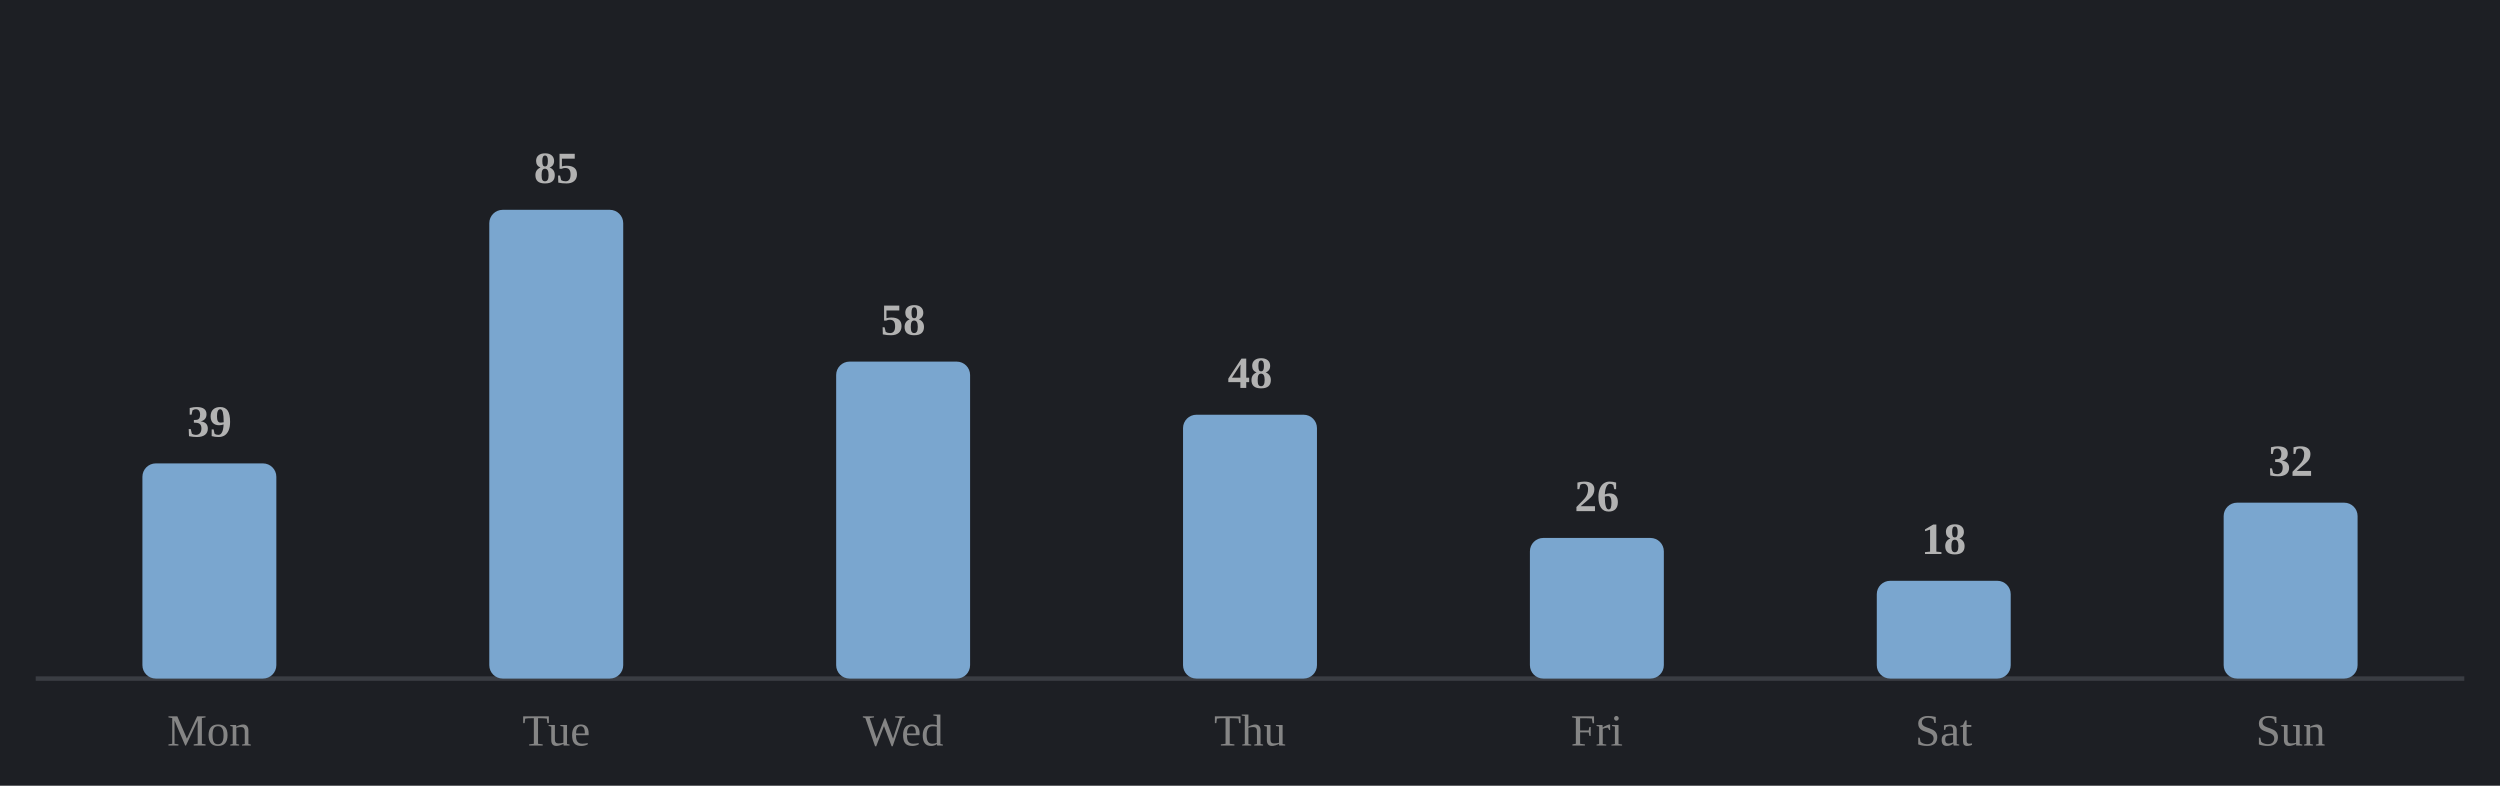
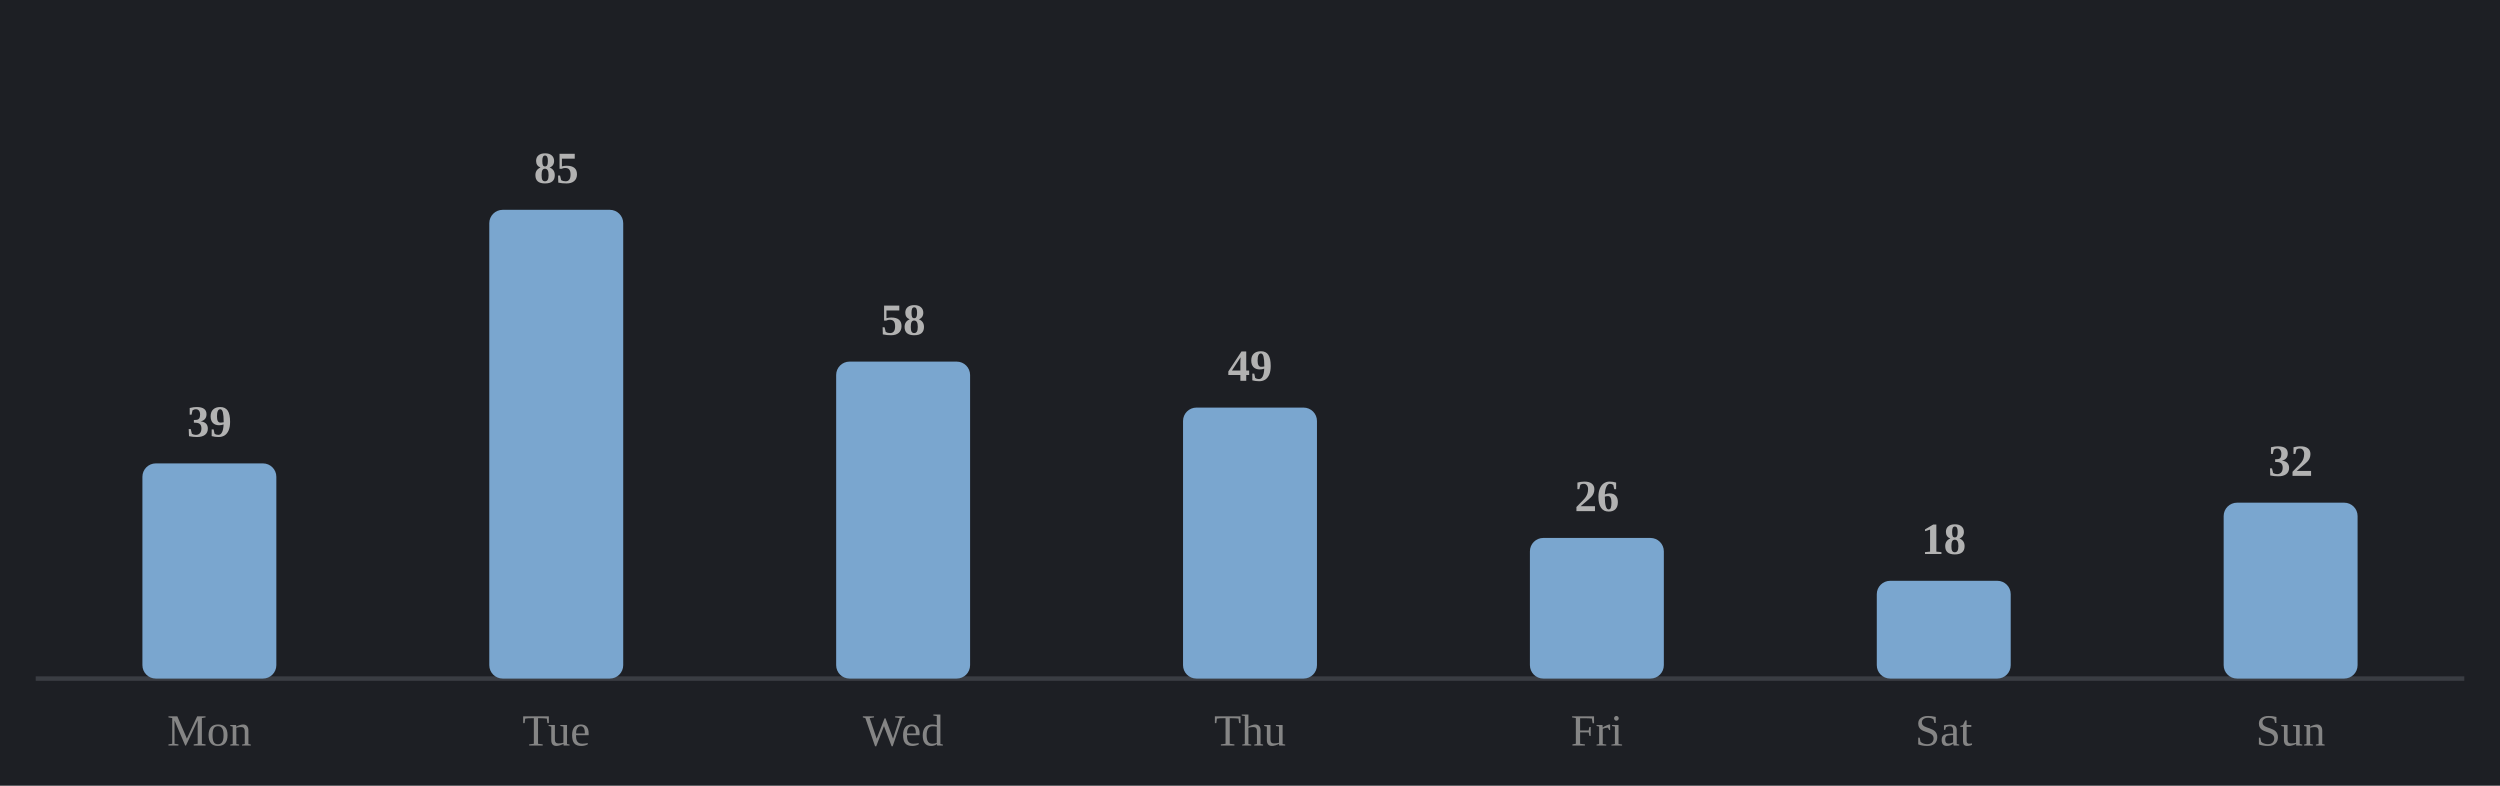
<svg xmlns="http://www.w3.org/2000/svg" viewBox="0 0 560 176" width="100%" role="img" aria-label="Average minutes practised by day of week">
  <style>
.p-title{fill:#e9e9e9;font-size:12px;font-weight:600}
.p-sub{fill:#858585;font-size:10px}
.p-line{fill:none;stroke:#7aa6cf;stroke-width:2;stroke-linejoin:round;stroke-linecap:round}
.p-area{fill:#7aa6cf;opacity:.10}
.p-end{fill:#7aa6cf;stroke:#1d1f24;stroke-width:2}
.p-endlab{fill:#b2b2b2;font-size:10px;text-anchor:end;font-weight:600}
.p-target{stroke:#858585;stroke-width:1;stroke-dasharray:0}
.p-tlabel{fill:#858585;font-size:9px;text-anchor:end}
.p-base{stroke:#3a3d43;stroke-width:1}
.b-bar{fill:#7aa6cf}
.b-bar:hover{fill:#7aa6cf;opacity:.85}
.b-hi{fill:#7aa6cf}
.d-lab{fill:#858585;font-size:10px;text-anchor:middle}
.d-val{fill:#b2b2b2;font-size:10px;text-anchor:middle;font-weight:600}
/* heatmap */
.hm-mon{fill:#858585;font-size:10px}
.hm-dow{fill:#858585;font-size:9px;text-anchor:end}
rect:hover{opacity:.8}
/* horizontal bars */
.h-cat{fill:#e9e9e9;font-size:12px;text-anchor:end;dominant-baseline:middle}
.h-track{fill:#2b2d33}
.h-fill{fill:#7aa6cf}
.h-val{fill:#b2b2b2;font-size:11px;font-weight:600;dominant-baseline:middle}
.h-obj{stroke:#e9e9e9;stroke-width:2}
.ts-lab{fill:#e9e9e9;font-size:11px;font-weight:600}
.ts-val{fill:#b2b2b2;font-size:11px}
</style>
  <rect x="0" y="0" width="100%" height="100%" fill="#1d1f24" />
  <line class="p-base" x1="8" y1="152" x2="552" y2="152" />
  <rect class="b-bar" x="31.9" y="103.8" width="30.0" height="48.2" rx="3" />
  <text class="d-lab" x="46.9" y="167">Mon</text>
  <text class="d-val" x="46.9" y="97.8">39</text>
  <rect class="b-bar" x="109.6" y="47.0" width="30.0" height="105.0" rx="3" />
  <text class="d-lab" x="124.6" y="167">Tue</text>
  <text class="d-val" x="124.6" y="41.0">85</text>
  <rect class="b-bar" x="187.3" y="81.0" width="30.0" height="71.0" rx="3" />
  <text class="d-lab" x="202.3" y="167">Wed</text>
  <text class="d-val" x="202.3" y="75.0">58</text>
-   <rect class="b-bar" x="265.0" y="92.9" width="30.0" height="59.1" rx="3" />
+   <rect class="b-bar" x="265.0" y="91.3" width="30.0" height="60.7" rx="3" />
  <text class="d-lab" x="280.0" y="167">Thu</text>
-   <text class="d-val" x="280.0" y="86.9">48</text>
+   <text class="d-val" x="280.0" y="85.3">49</text>
  <rect class="b-bar" x="342.7" y="120.5" width="30.0" height="31.5" rx="3" />
  <text class="d-lab" x="357.7" y="167">Fri</text>
  <text class="d-val" x="357.7" y="114.5">26</text>
  <rect class="b-bar" x="420.4" y="130.1" width="30.0" height="21.9" rx="3" />
  <text class="d-lab" x="435.4" y="167">Sat</text>
  <text class="d-val" x="435.4" y="124.1">18</text>
  <rect class="b-bar" x="498.1" y="112.6" width="30.0" height="39.4" rx="3" />
  <text class="d-lab" x="513.1" y="167">Sun</text>
  <text class="d-val" x="513.1" y="106.6">32</text>
</svg>
